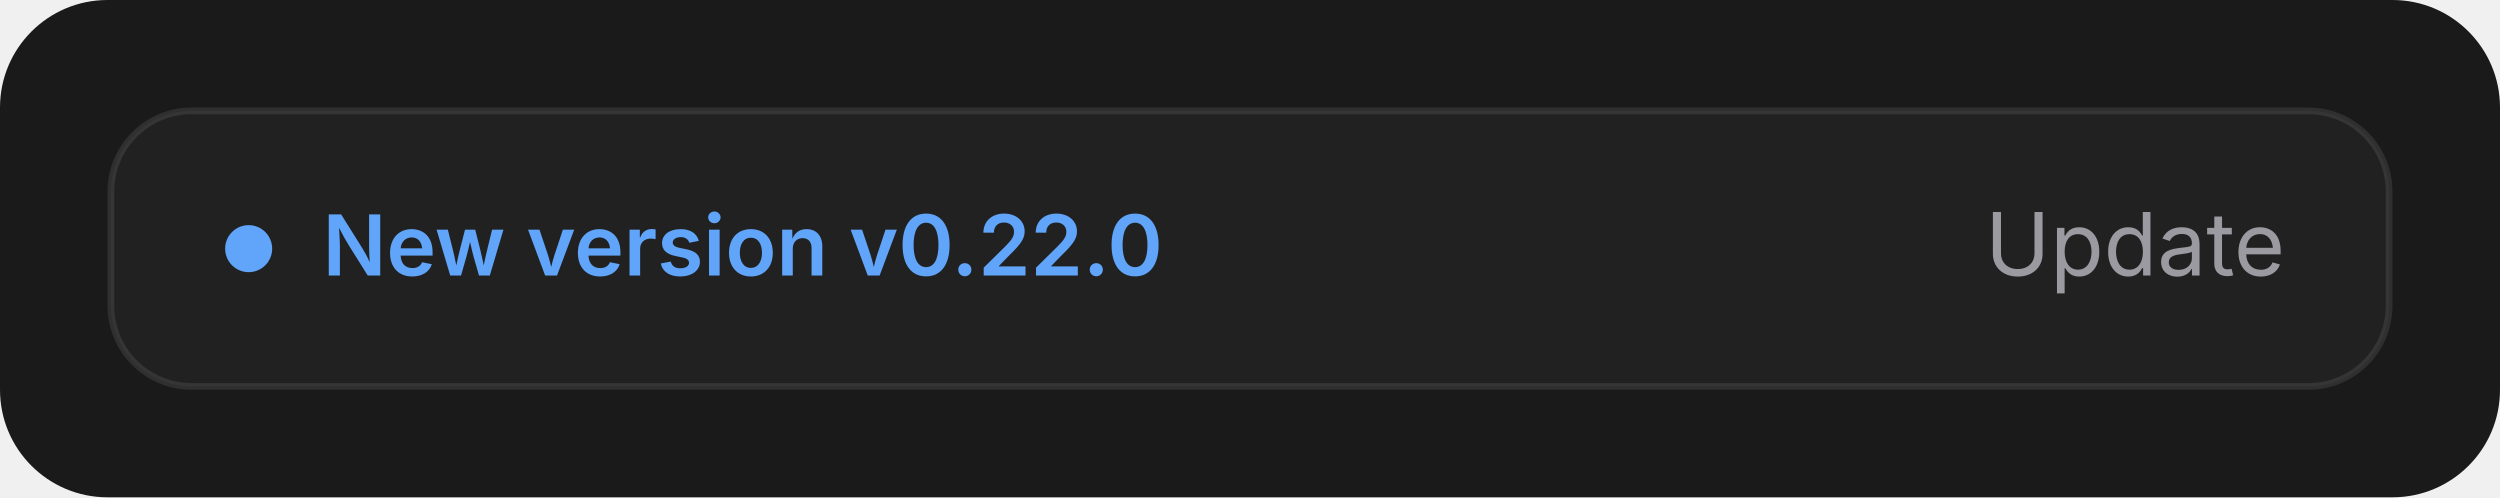
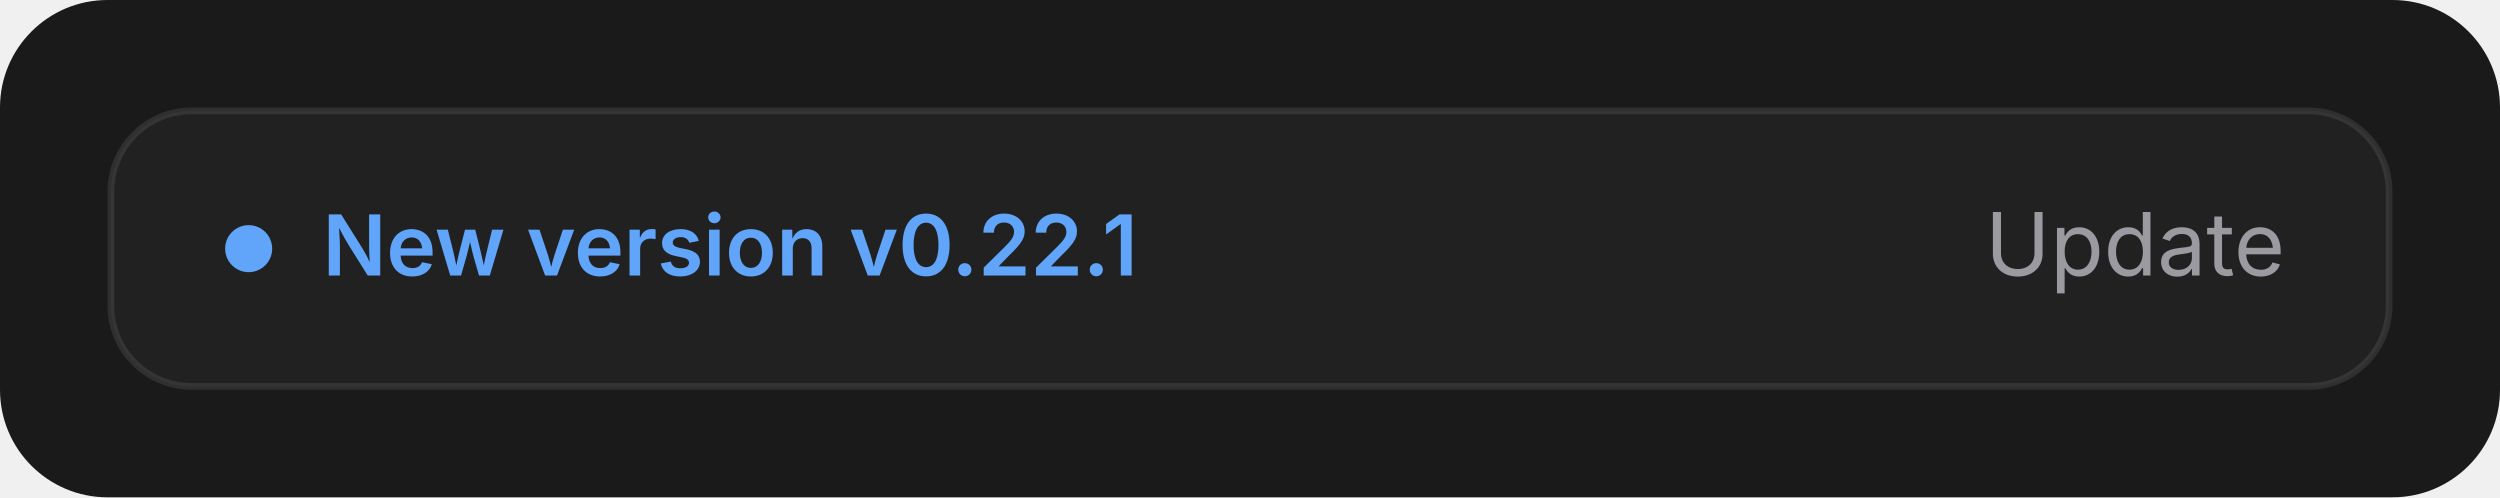
<svg xmlns="http://www.w3.org/2000/svg" width="372" height="74" viewBox="0 0 372 74">
  <rect width="100%" height="100%" rx="16" fill="#1a1a1a" />
  <rect x="16.5" y="16.5" width="339" height="41" rx="12" fill="#ffffff" fill-opacity=".035" stroke="#ffffff" stroke-opacity=".09" />
  <svg x="32" y="28" width="238" height="18" overflow="visible">
    <style>
  text { font-family: -apple-system, BlinkMacSystemFont, 'SF Pro Text', 'Inter', system-ui, sans-serif; }
  .card { fill: #ffffff; fill-opacity: .035; stroke: #ffffff; stroke-opacity: .09; }
  .track { stroke: #ffffff; stroke-opacity: .08; fill: none; }
  .trackfill { fill: #ffffff; fill-opacity: .08; }
  .t1 { fill: #f2f2f2; } .t2 { fill: #9a9aa0; } .t3 { fill: #6e6e74; }
  .green { color: #4ade80; } .amber { color: #fbbf24; } .red { color: #f87171; } .blue { color: #60a5fa; }
  .violet { color: #a78bfa; } .teal { color: #2dd4bf; } .slate { color: #9aa4b2; } .gold { color: #facc15; }
  .up { fill: #4ade80; }
  @media (prefers-color-scheme: light) {
    .card { fill: #000000; fill-opacity: .025; stroke: #000000; stroke-opacity: .1; }
    .track { stroke: #000000; stroke-opacity: .08; } .trackfill { fill: #000000; fill-opacity: .08; }
    .t1 { fill: #1c1c1e; } .t2 { fill: #6b6b70; } .t3 { fill: #8e8e93; }
    .green { color: #16a34a; } .amber { color: #d97706; } .red { color: #dc2626; } .blue { color: #2563eb; }
    .up { fill: #16a34a; }
  }
</style>
    <circle cx="5" cy="9" r="3.5" fill="#60a5fa" />
-     <text x="16" y="13" font-size="12.5" font-weight="600" fill="#60a5fa">New version v0.22.0</text>
+     <text x="16" y="13" font-size="12.5" font-weight="600" fill="#60a5fa">New version v0.22.1</text>
  </svg>
  <text x="340" y="41" text-anchor="end" font-family="-apple-system, BlinkMacSystemFont, 'SF Pro Text', system-ui, sans-serif" font-size="13" fill="#9a9aa0">Update</text>
</svg>
